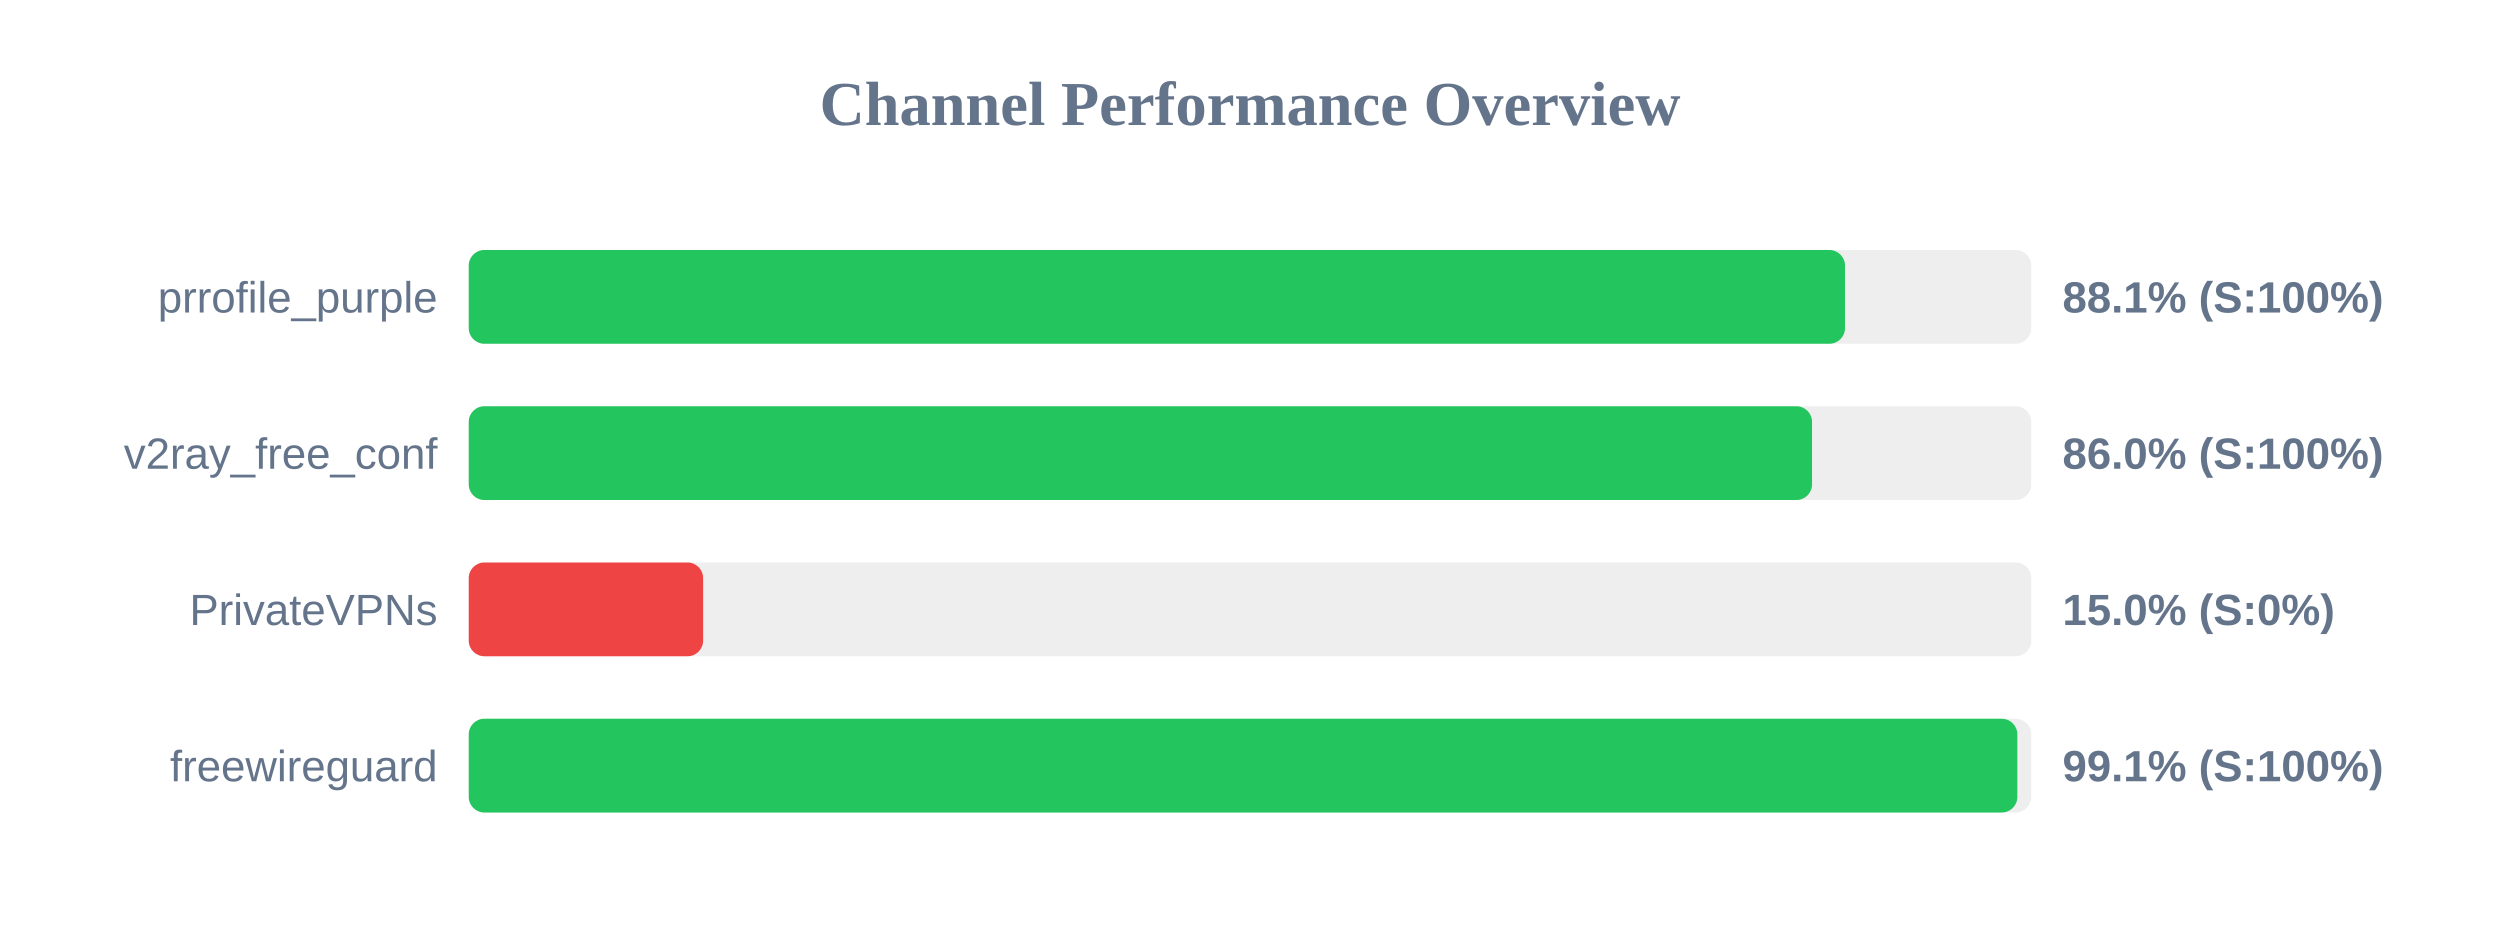
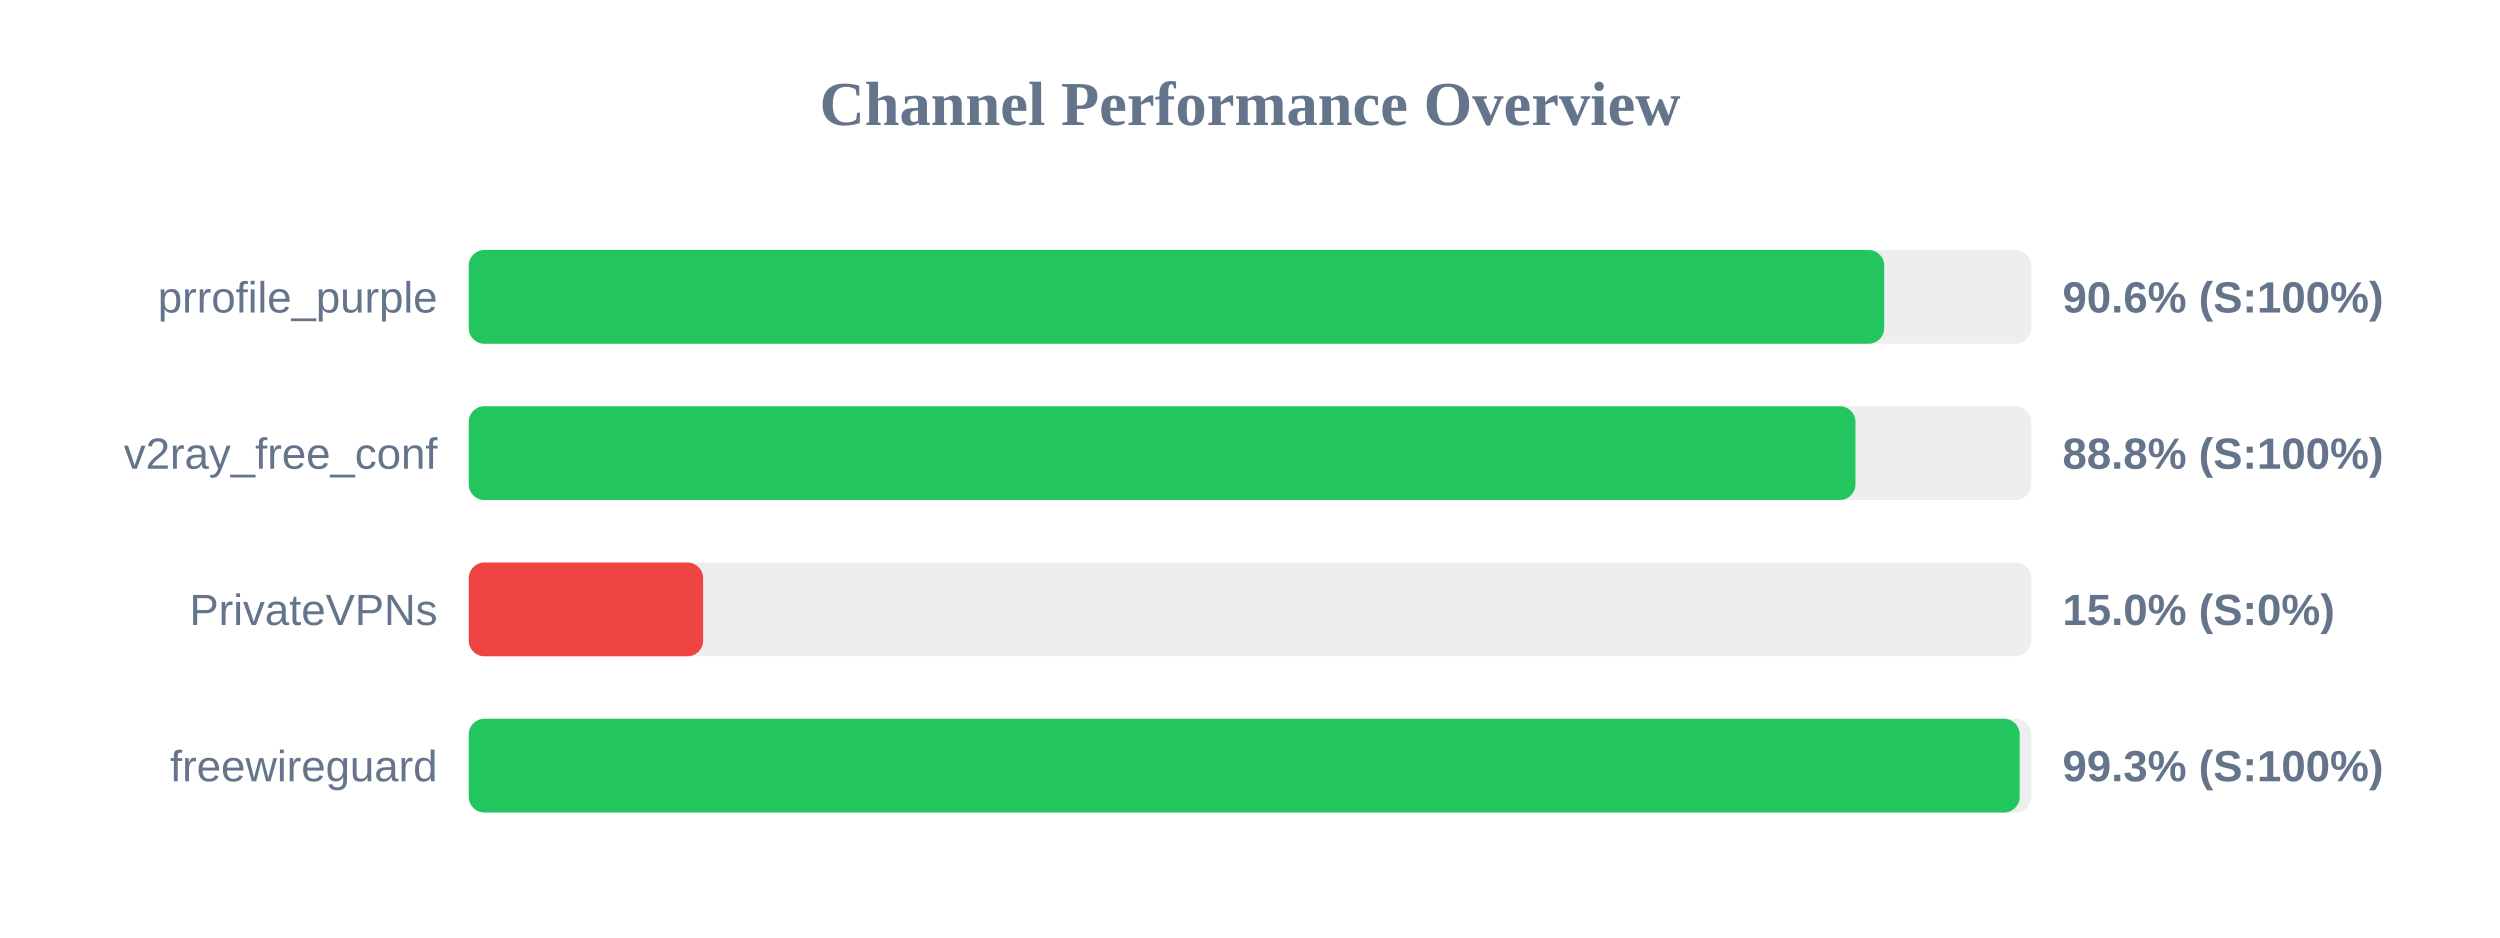
<svg xmlns="http://www.w3.org/2000/svg" width="800" height="300" version="1.1">
  <style>
        .row { font: 14px Arial; fill: #64748b; }
        .score { font: bold 14px Arial; fill: #64748b; }
    </style>
  <text x="400" y="40" text-anchor="middle" font-size="20px" font-weight="bold" fill="#64748b">Channel Performance Overview</text>
  <rect x="150" y="80" width="500" height="30" fill="#eee" rx="5" />
-   <rect x="150" y="80" width="440.4" height="30" fill="#22c55e" rx="5" />
+   <rect x="150" y="80" width="452.95" height="30" fill="#22c55e" rx="5" />
  <text x="140" y="100" text-anchor="end" class="row">prrofile_purple</text>
-   <text x="660" y="100" text-anchor="start" class="score">88.1% (S:100%)</text>
+   <text x="660" y="100" text-anchor="start" class="score">90.6% (S:100%)</text>
  <rect x="150" y="130" width="500" height="30" fill="#eee" rx="5" />
-   <rect x="150" y="130" width="429.85" height="30" fill="#22c55e" rx="5" />
+   <rect x="150" y="130" width="443.75" height="30" fill="#22c55e" rx="5" />
  <text x="140" y="150" text-anchor="end" class="row">v2ray_free_conf</text>
-   <text x="660" y="150" text-anchor="start" class="score">86.0% (S:100%)</text>
+   <text x="660" y="150" text-anchor="start" class="score">88.8% (S:100%)</text>
  <rect x="150" y="180" width="500" height="30" fill="#eee" rx="5" />
  <rect x="150" y="180" width="75.0" height="30" fill="#ef4444" rx="5" />
  <text x="140" y="200" text-anchor="end" class="row">PrivateVPNs</text>
  <text x="660" y="200" text-anchor="start" class="score">15.0% (S:0%)</text>
  <rect x="150" y="230" width="500" height="30" fill="#eee" rx="5" />
-   <rect x="150" y="230" width="495.55" height="30" fill="#22c55e" rx="5" />
+   <rect x="150" y="230" width="496.3" height="30" fill="#22c55e" rx="5" />
  <text x="140" y="250" text-anchor="end" class="row">freewireguard</text>
-   <text x="660" y="250" text-anchor="start" class="score">99.1% (S:100%)</text>
+   <text x="660" y="250" text-anchor="start" class="score">99.3% (S:100%)</text>
</svg>
